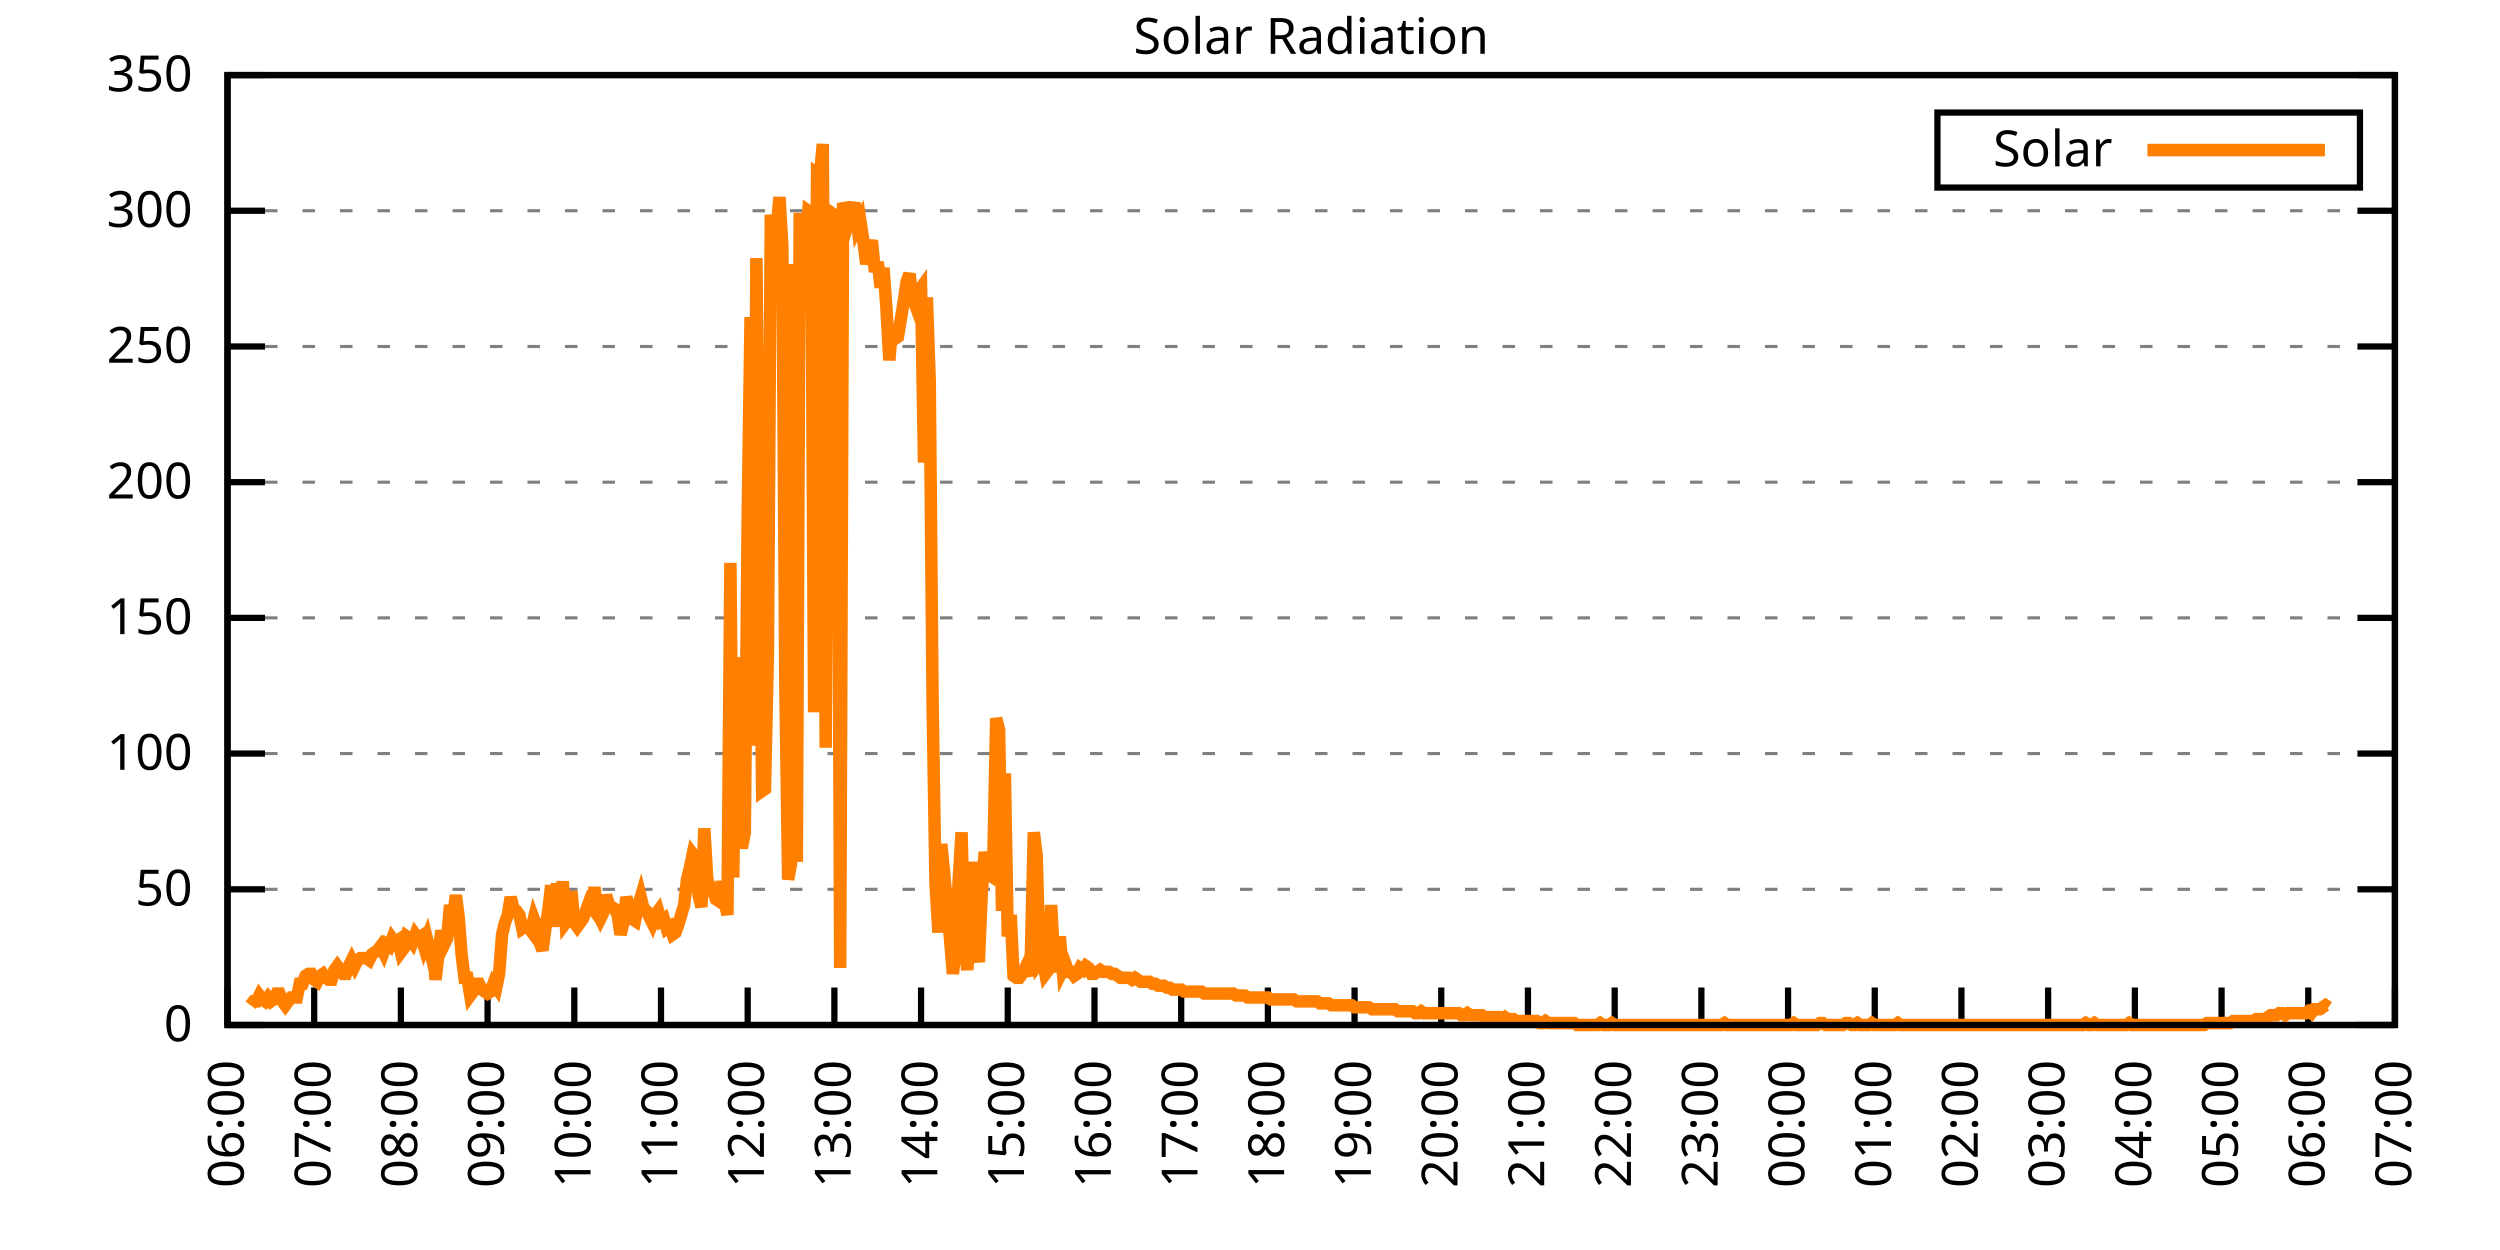
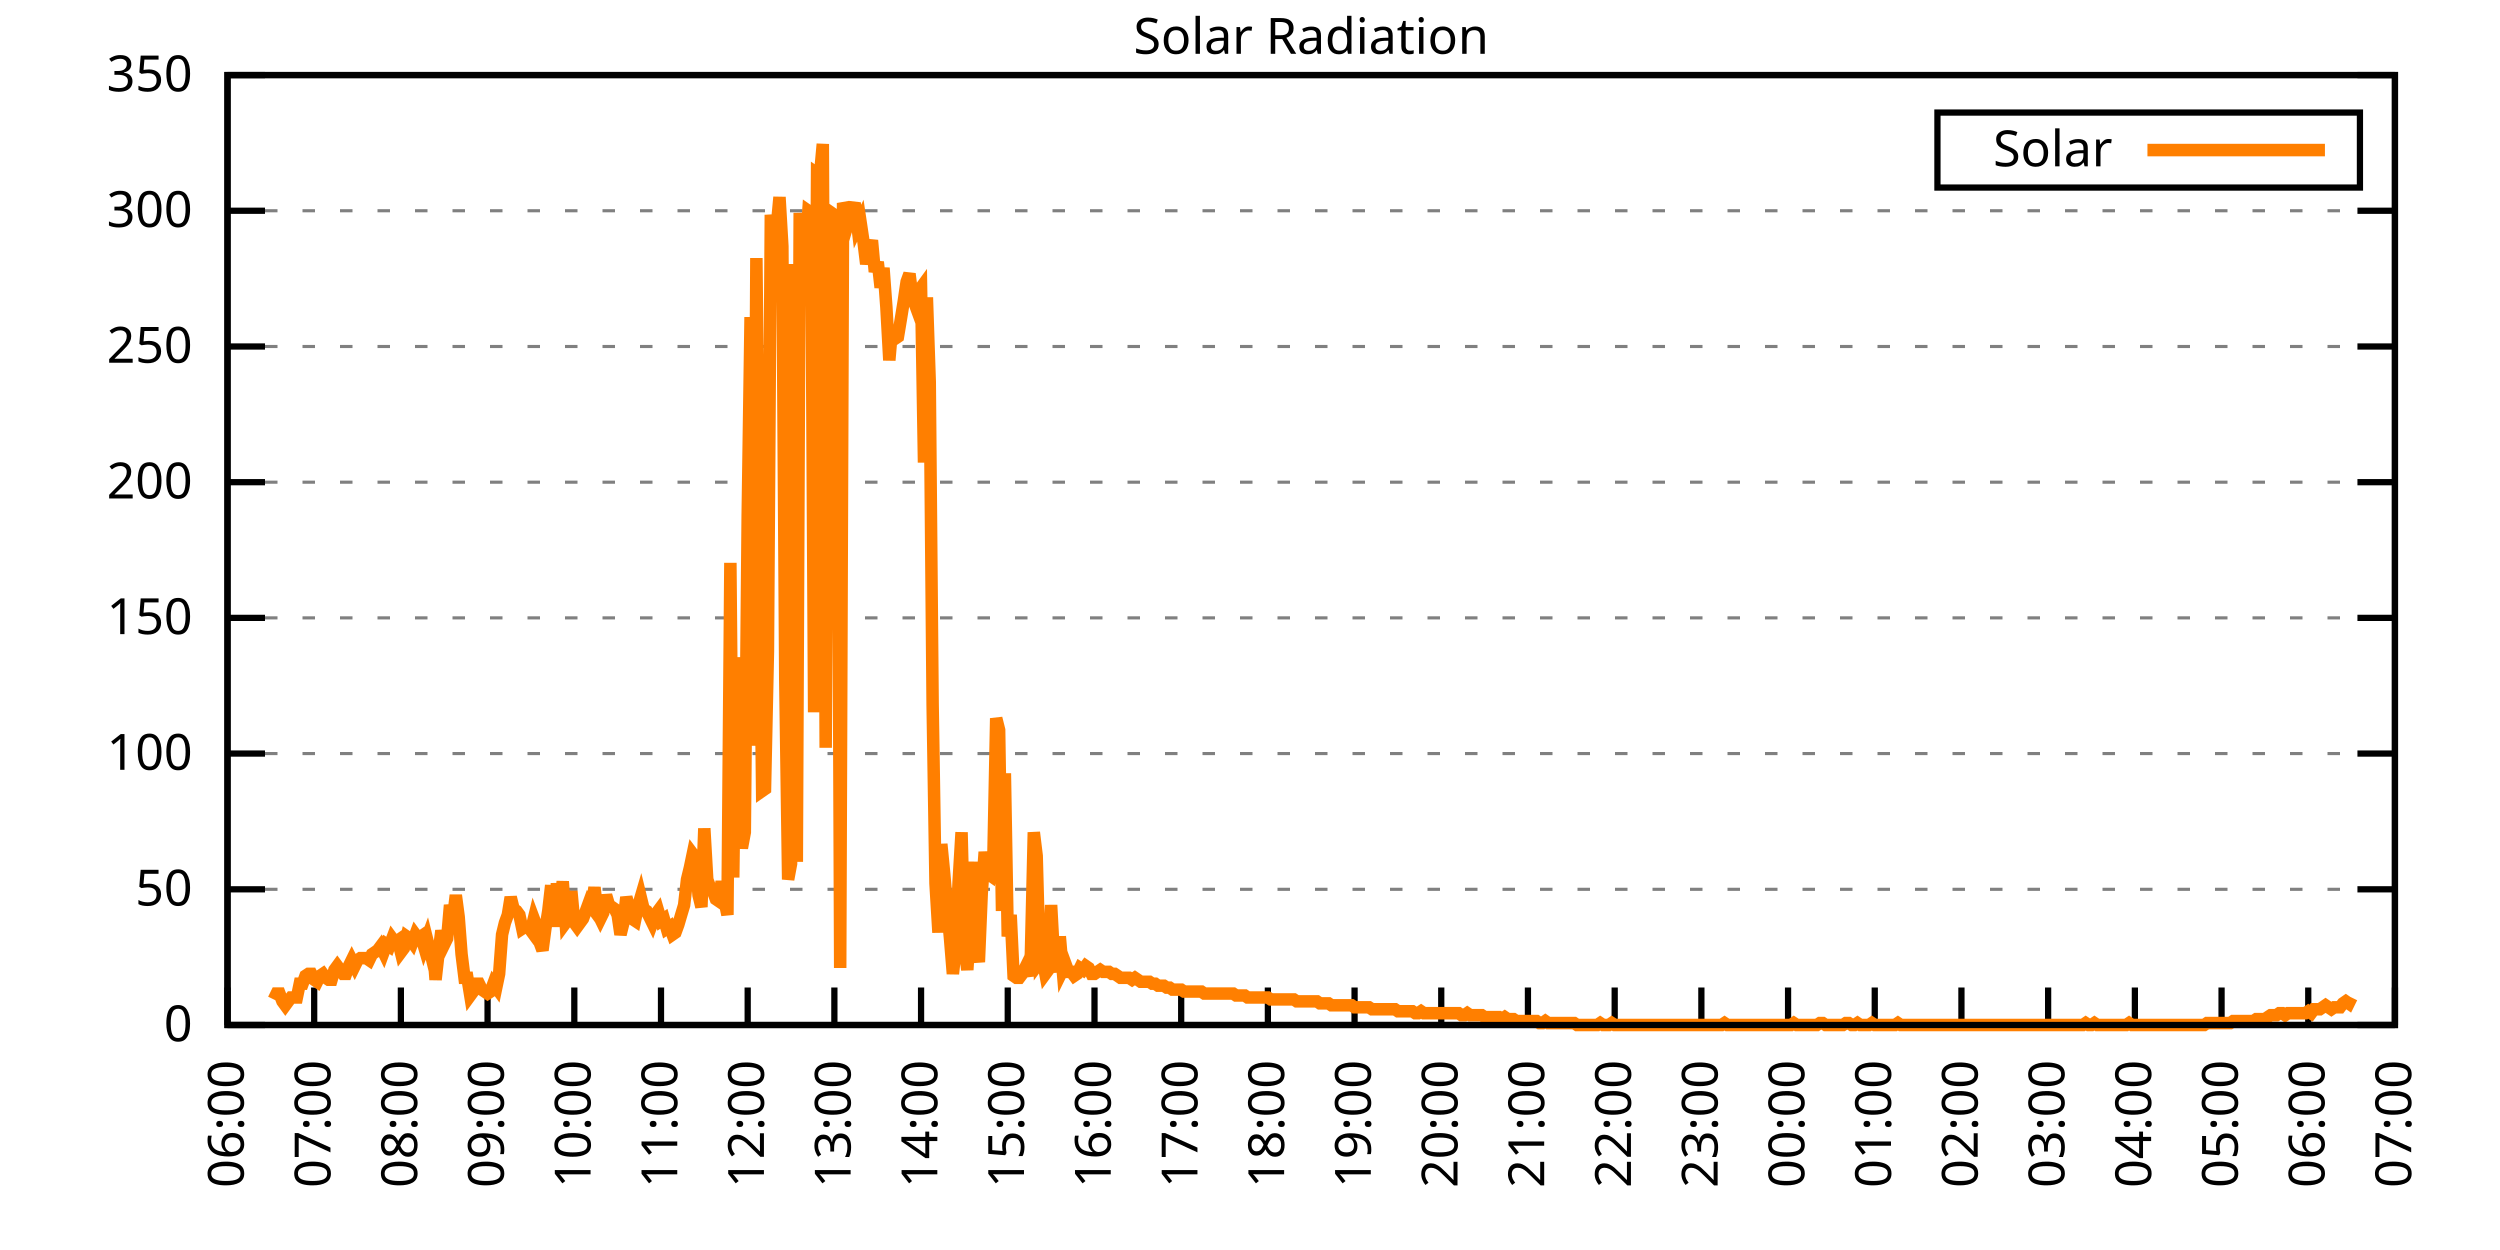
<svg xmlns="http://www.w3.org/2000/svg" xmlns:xlink="http://www.w3.org/1999/xlink" width="400" height="200" viewBox="0 0 400 200">
  <g id="gnuplot_canvas">
    <rect x="0" y="0" width="400" height="200" fill="none" />
    <defs>
      <circle id="gpDot" r="0.5" stroke-width="0.5" stroke="currentColor" />
      <path id="gpPt0" stroke-width="0.333" stroke="currentColor" d="M-1,0 h2 M0,-1 v2" />
      <path id="gpPt1" stroke-width="0.333" stroke="currentColor" d="M-1,-1 L1,1 M1,-1 L-1,1" />
      <path id="gpPt2" stroke-width="0.333" stroke="currentColor" d="M-1,0 L1,0 M0,-1 L0,1 M-1,-1 L1,1 M-1,1 L1,-1" />
      <rect id="gpPt3" stroke-width="0.333" stroke="currentColor" x="-1" y="-1" width="2" height="2" />
      <rect id="gpPt4" stroke-width="0.333" stroke="currentColor" fill="currentColor" x="-1" y="-1" width="2" height="2" />
      <circle id="gpPt5" stroke-width="0.333" stroke="currentColor" cx="0" cy="0" r="1" />
      <use xlink:href="#gpPt5" id="gpPt6" fill="currentColor" stroke="none" />
      <path id="gpPt7" stroke-width="0.333" stroke="currentColor" d="M0,-1.33 L-1.33,0.67 L1.33,0.67 z" />
      <use xlink:href="#gpPt7" id="gpPt8" fill="currentColor" stroke="none" />
      <use xlink:href="#gpPt7" id="gpPt9" stroke="currentColor" transform="rotate(180)" />
      <use xlink:href="#gpPt9" id="gpPt10" fill="currentColor" stroke="none" />
      <use xlink:href="#gpPt3" id="gpPt11" stroke="currentColor" transform="rotate(45)" />
      <use xlink:href="#gpPt11" id="gpPt12" fill="currentColor" stroke="none" />
      <path id="gpPt13" stroke-width="0.333" stroke="currentColor" d="M0,1.330 L1.265,0.411 L0.782,-1.067 L-0.782,-1.076 L-1.265,0.411 z" />
      <use xlink:href="#gpPt13" id="gpPt14" fill="currentColor" stroke="none" />
      <filter id="textbox" filterUnits="objectBoundingBox" x="0" y="0" height="1" width="1">
        <feFlood flood-color="white" flood-opacity="1" result="bgnd" />
        <feComposite in="SourceGraphic" in2="bgnd" operator="atop" />
      </filter>
      <filter id="greybox" filterUnits="objectBoundingBox" x="0" y="0" height="1" width="1">
        <feFlood flood-color="lightgrey" flood-opacity="1" result="grey" />
        <feComposite in="SourceGraphic" in2="grey" operator="atop" />
      </filter>
    </defs>
    <g fill="none" color="white" stroke="currentColor" stroke-width="1.00" stroke-linecap="butt" stroke-linejoin="miter">
</g>
    <g fill="none" color="black" stroke="currentColor" stroke-width="1.00" stroke-linecap="butt" stroke-linejoin="miter">
      <g stroke="none" shape-rendering="crispEdges">
        <polygon fill="rgb(255, 255, 255)" points="36.40,164.00 383.18,164.00 383.18,12.02 36.40,12.02 " />
      </g>
    </g>
    <g fill="none" color="black" stroke="currentColor" stroke-width="1.00" stroke-linecap="butt" stroke-linejoin="miter">
</g>
    <g fill="none" color="black" stroke="black" stroke-width="0.50" stroke-linecap="butt" stroke-linejoin="miter">
</g>
    <g fill="none" color="gray" stroke="currentColor" stroke-width="0.50" stroke-linecap="butt" stroke-linejoin="miter">
      <path stroke="gray" stroke-dasharray="2,4" class="gridline" d="M36.40,164.00 L383.19,164.00  " />
    </g>
    <g fill="none" color="gray" stroke="gray" stroke-width="1.00" stroke-linecap="butt" stroke-linejoin="miter">
</g>
    <g fill="none" color="black" stroke="currentColor" stroke-width="1.00" stroke-linecap="butt" stroke-linejoin="miter">
      <path stroke="black" d="M36.40,164.00 L42.40,164.00 M383.19,164.00 L377.19,164.00  " />
      <g transform="translate(30.80,166.60)" stroke="none" fill="black" font-family="Sans" font-size="8.00" text-anchor="end">
        <text>
          <tspan font-family="Sans"> 0</tspan>
        </text>
      </g>
    </g>
    <g fill="none" color="black" stroke="currentColor" stroke-width="1.00" stroke-linecap="butt" stroke-linejoin="miter">
</g>
    <g fill="none" color="black" stroke="black" stroke-width="0.50" stroke-linecap="butt" stroke-linejoin="miter">
</g>
    <g fill="none" color="gray" stroke="currentColor" stroke-width="0.50" stroke-linecap="butt" stroke-linejoin="miter">
      <path stroke="gray" stroke-dasharray="2,4" class="gridline" d="M36.40,142.29 L383.19,142.29  " />
    </g>
    <g fill="none" color="gray" stroke="gray" stroke-width="1.00" stroke-linecap="butt" stroke-linejoin="miter">
</g>
    <g fill="none" color="black" stroke="currentColor" stroke-width="1.00" stroke-linecap="butt" stroke-linejoin="miter">
      <path stroke="black" d="M36.40,142.29 L42.40,142.29 M383.19,142.29 L377.19,142.29  " />
      <g transform="translate(30.80,144.89)" stroke="none" fill="black" font-family="Sans" font-size="8.00" text-anchor="end">
        <text>
          <tspan font-family="Sans"> 50</tspan>
        </text>
      </g>
    </g>
    <g fill="none" color="black" stroke="currentColor" stroke-width="1.00" stroke-linecap="butt" stroke-linejoin="miter">
</g>
    <g fill="none" color="black" stroke="black" stroke-width="0.50" stroke-linecap="butt" stroke-linejoin="miter">
</g>
    <g fill="none" color="gray" stroke="currentColor" stroke-width="0.50" stroke-linecap="butt" stroke-linejoin="miter">
      <path stroke="gray" stroke-dasharray="2,4" class="gridline" d="M36.40,120.57 L383.19,120.57  " />
    </g>
    <g fill="none" color="gray" stroke="gray" stroke-width="1.00" stroke-linecap="butt" stroke-linejoin="miter">
</g>
    <g fill="none" color="black" stroke="currentColor" stroke-width="1.00" stroke-linecap="butt" stroke-linejoin="miter">
      <path stroke="black" d="M36.40,120.57 L42.40,120.57 M383.19,120.57 L377.19,120.57  " />
      <g transform="translate(30.80,123.17)" stroke="none" fill="black" font-family="Sans" font-size="8.00" text-anchor="end">
        <text>
          <tspan font-family="Sans"> 100</tspan>
        </text>
      </g>
    </g>
    <g fill="none" color="black" stroke="currentColor" stroke-width="1.00" stroke-linecap="butt" stroke-linejoin="miter">
</g>
    <g fill="none" color="black" stroke="black" stroke-width="0.50" stroke-linecap="butt" stroke-linejoin="miter">
</g>
    <g fill="none" color="gray" stroke="currentColor" stroke-width="0.50" stroke-linecap="butt" stroke-linejoin="miter">
      <path stroke="gray" stroke-dasharray="2,4" class="gridline" d="M36.40,98.86 L383.19,98.86  " />
    </g>
    <g fill="none" color="gray" stroke="gray" stroke-width="1.00" stroke-linecap="butt" stroke-linejoin="miter">
</g>
    <g fill="none" color="black" stroke="currentColor" stroke-width="1.00" stroke-linecap="butt" stroke-linejoin="miter">
      <path stroke="black" d="M36.40,98.86 L42.40,98.86 M383.19,98.86 L377.19,98.86  " />
      <g transform="translate(30.80,101.46)" stroke="none" fill="black" font-family="Sans" font-size="8.00" text-anchor="end">
        <text>
          <tspan font-family="Sans"> 150</tspan>
        </text>
      </g>
    </g>
    <g fill="none" color="black" stroke="currentColor" stroke-width="1.00" stroke-linecap="butt" stroke-linejoin="miter">
</g>
    <g fill="none" color="black" stroke="black" stroke-width="0.50" stroke-linecap="butt" stroke-linejoin="miter">
</g>
    <g fill="none" color="gray" stroke="currentColor" stroke-width="0.50" stroke-linecap="butt" stroke-linejoin="miter">
      <path stroke="gray" stroke-dasharray="2,4" class="gridline" d="M36.40,77.15 L383.19,77.15  " />
    </g>
    <g fill="none" color="gray" stroke="gray" stroke-width="1.00" stroke-linecap="butt" stroke-linejoin="miter">
</g>
    <g fill="none" color="black" stroke="currentColor" stroke-width="1.00" stroke-linecap="butt" stroke-linejoin="miter">
      <path stroke="black" d="M36.40,77.15 L42.40,77.15 M383.19,77.15 L377.19,77.15  " />
      <g transform="translate(30.80,79.75)" stroke="none" fill="black" font-family="Sans" font-size="8.00" text-anchor="end">
        <text>
          <tspan font-family="Sans"> 200</tspan>
        </text>
      </g>
    </g>
    <g fill="none" color="black" stroke="currentColor" stroke-width="1.00" stroke-linecap="butt" stroke-linejoin="miter">
</g>
    <g fill="none" color="black" stroke="black" stroke-width="0.50" stroke-linecap="butt" stroke-linejoin="miter">
</g>
    <g fill="none" color="gray" stroke="currentColor" stroke-width="0.50" stroke-linecap="butt" stroke-linejoin="miter">
      <path stroke="gray" stroke-dasharray="2,4" class="gridline" d="M36.40,55.44 L383.19,55.44  " />
    </g>
    <g fill="none" color="gray" stroke="gray" stroke-width="1.00" stroke-linecap="butt" stroke-linejoin="miter">
</g>
    <g fill="none" color="black" stroke="currentColor" stroke-width="1.00" stroke-linecap="butt" stroke-linejoin="miter">
      <path stroke="black" d="M36.40,55.44 L42.40,55.44 M383.19,55.44 L377.19,55.44  " />
      <g transform="translate(30.80,58.04)" stroke="none" fill="black" font-family="Sans" font-size="8.00" text-anchor="end">
        <text>
          <tspan font-family="Sans"> 250</tspan>
        </text>
      </g>
    </g>
    <g fill="none" color="black" stroke="currentColor" stroke-width="1.00" stroke-linecap="butt" stroke-linejoin="miter">
</g>
    <g fill="none" color="black" stroke="black" stroke-width="0.50" stroke-linecap="butt" stroke-linejoin="miter">
</g>
    <g fill="none" color="gray" stroke="currentColor" stroke-width="0.50" stroke-linecap="butt" stroke-linejoin="miter">
      <path stroke="gray" stroke-dasharray="2,4" class="gridline" d="M36.40,33.72 L383.19,33.72  " />
    </g>
    <g fill="none" color="gray" stroke="gray" stroke-width="1.00" stroke-linecap="butt" stroke-linejoin="miter">
</g>
    <g fill="none" color="black" stroke="currentColor" stroke-width="1.00" stroke-linecap="butt" stroke-linejoin="miter">
      <path stroke="black" d="M36.40,33.72 L42.40,33.72 M383.19,33.72 L377.19,33.72  " />
      <g transform="translate(30.80,36.32)" stroke="none" fill="black" font-family="Sans" font-size="8.00" text-anchor="end">
        <text>
          <tspan font-family="Sans"> 300</tspan>
        </text>
      </g>
    </g>
    <g fill="none" color="black" stroke="currentColor" stroke-width="1.00" stroke-linecap="butt" stroke-linejoin="miter">
</g>
    <g fill="none" color="black" stroke="black" stroke-width="0.50" stroke-linecap="butt" stroke-linejoin="miter">
</g>
    <g fill="none" color="gray" stroke="currentColor" stroke-width="0.50" stroke-linecap="butt" stroke-linejoin="miter">
      <path stroke="gray" stroke-dasharray="2,4" class="gridline" d="M36.40,12.01 L383.19,12.01  " />
    </g>
    <g fill="none" color="gray" stroke="gray" stroke-width="1.00" stroke-linecap="butt" stroke-linejoin="miter">
</g>
    <g fill="none" color="black" stroke="currentColor" stroke-width="1.00" stroke-linecap="butt" stroke-linejoin="miter">
      <path stroke="black" d="M36.40,12.01 L42.40,12.01 M383.19,12.01 L377.19,12.01  " />
      <g transform="translate(30.80,14.61)" stroke="none" fill="black" font-family="Sans" font-size="8.00" text-anchor="end">
        <text>
          <tspan font-family="Sans"> 350</tspan>
        </text>
      </g>
    </g>
    <g fill="none" color="black" stroke="currentColor" stroke-width="1.00" stroke-linecap="butt" stroke-linejoin="miter">
      <path stroke="black" d="M36.40,164.00 L36.40,158.00  " />
      <g transform="translate(39.00,169.60) rotate(270.00)" stroke="none" fill="black" font-family="Sans" font-size="8.00" text-anchor="end">
        <text>
          <tspan font-family="Sans">06:00</tspan>
        </text>
      </g>
    </g>
    <g fill="none" color="black" stroke="currentColor" stroke-width="1.00" stroke-linecap="butt" stroke-linejoin="miter">
      <path stroke="black" d="M50.27,164.00 L50.27,158.00  " />
      <g transform="translate(52.87,169.60) rotate(270.00)" stroke="none" fill="black" font-family="Sans" font-size="8.00" text-anchor="end">
        <text>
          <tspan font-family="Sans">07:00</tspan>
        </text>
      </g>
    </g>
    <g fill="none" color="black" stroke="currentColor" stroke-width="1.00" stroke-linecap="butt" stroke-linejoin="miter">
      <path stroke="black" d="M64.14,164.00 L64.14,158.00  " />
      <g transform="translate(66.74,169.60) rotate(270.00)" stroke="none" fill="black" font-family="Sans" font-size="8.00" text-anchor="end">
        <text>
          <tspan font-family="Sans">08:00</tspan>
        </text>
      </g>
    </g>
    <g fill="none" color="black" stroke="currentColor" stroke-width="1.00" stroke-linecap="butt" stroke-linejoin="miter">
      <path stroke="black" d="M78.01,164.00 L78.01,158.00  " />
      <g transform="translate(80.61,169.60) rotate(270.00)" stroke="none" fill="black" font-family="Sans" font-size="8.00" text-anchor="end">
        <text>
          <tspan font-family="Sans">09:00</tspan>
        </text>
      </g>
    </g>
    <g fill="none" color="black" stroke="currentColor" stroke-width="1.00" stroke-linecap="butt" stroke-linejoin="miter">
      <path stroke="black" d="M91.89,164.00 L91.89,158.00  " />
      <g transform="translate(94.49,169.60) rotate(270.00)" stroke="none" fill="black" font-family="Sans" font-size="8.00" text-anchor="end">
        <text>
          <tspan font-family="Sans">10:00</tspan>
        </text>
      </g>
    </g>
    <g fill="none" color="black" stroke="currentColor" stroke-width="1.00" stroke-linecap="butt" stroke-linejoin="miter">
      <path stroke="black" d="M105.76,164.00 L105.76,158.00  " />
      <g transform="translate(108.36,169.60) rotate(270.00)" stroke="none" fill="black" font-family="Sans" font-size="8.00" text-anchor="end">
        <text>
          <tspan font-family="Sans">11:00</tspan>
        </text>
      </g>
    </g>
    <g fill="none" color="black" stroke="currentColor" stroke-width="1.00" stroke-linecap="butt" stroke-linejoin="miter">
      <path stroke="black" d="M119.63,164.00 L119.63,158.00  " />
      <g transform="translate(122.23,169.60) rotate(270.00)" stroke="none" fill="black" font-family="Sans" font-size="8.00" text-anchor="end">
        <text>
          <tspan font-family="Sans">12:00</tspan>
        </text>
      </g>
    </g>
    <g fill="none" color="black" stroke="currentColor" stroke-width="1.00" stroke-linecap="butt" stroke-linejoin="miter">
      <path stroke="black" d="M133.50,164.00 L133.50,158.00  " />
      <g transform="translate(136.10,169.60) rotate(270.00)" stroke="none" fill="black" font-family="Sans" font-size="8.00" text-anchor="end">
        <text>
          <tspan font-family="Sans">13:00</tspan>
        </text>
      </g>
    </g>
    <g fill="none" color="black" stroke="currentColor" stroke-width="1.00" stroke-linecap="butt" stroke-linejoin="miter">
      <path stroke="black" d="M147.37,164.00 L147.37,158.00  " />
      <g transform="translate(149.97,169.60) rotate(270.00)" stroke="none" fill="black" font-family="Sans" font-size="8.00" text-anchor="end">
        <text>
          <tspan font-family="Sans">14:00</tspan>
        </text>
      </g>
    </g>
    <g fill="none" color="black" stroke="currentColor" stroke-width="1.00" stroke-linecap="butt" stroke-linejoin="miter">
      <path stroke="black" d="M161.24,164.00 L161.24,158.00  " />
      <g transform="translate(163.84,169.60) rotate(270.00)" stroke="none" fill="black" font-family="Sans" font-size="8.00" text-anchor="end">
        <text>
          <tspan font-family="Sans">15:00</tspan>
        </text>
      </g>
    </g>
    <g fill="none" color="black" stroke="currentColor" stroke-width="1.00" stroke-linecap="butt" stroke-linejoin="miter">
      <path stroke="black" d="M175.12,164.00 L175.12,158.00  " />
      <g transform="translate(177.72,169.60) rotate(270.00)" stroke="none" fill="black" font-family="Sans" font-size="8.00" text-anchor="end">
        <text>
          <tspan font-family="Sans">16:00</tspan>
        </text>
      </g>
    </g>
    <g fill="none" color="black" stroke="currentColor" stroke-width="1.00" stroke-linecap="butt" stroke-linejoin="miter">
      <path stroke="black" d="M188.99,164.00 L188.99,158.00  " />
      <g transform="translate(191.59,169.60) rotate(270.00)" stroke="none" fill="black" font-family="Sans" font-size="8.00" text-anchor="end">
        <text>
          <tspan font-family="Sans">17:00</tspan>
        </text>
      </g>
    </g>
    <g fill="none" color="black" stroke="currentColor" stroke-width="1.00" stroke-linecap="butt" stroke-linejoin="miter">
      <path stroke="black" d="M202.86,164.00 L202.86,158.00  " />
      <g transform="translate(205.46,169.60) rotate(270.00)" stroke="none" fill="black" font-family="Sans" font-size="8.00" text-anchor="end">
        <text>
          <tspan font-family="Sans">18:00</tspan>
        </text>
      </g>
    </g>
    <g fill="none" color="black" stroke="currentColor" stroke-width="1.00" stroke-linecap="butt" stroke-linejoin="miter">
      <path stroke="black" d="M216.73,164.00 L216.73,158.00  " />
      <g transform="translate(219.33,169.60) rotate(270.00)" stroke="none" fill="black" font-family="Sans" font-size="8.00" text-anchor="end">
        <text>
          <tspan font-family="Sans">19:00</tspan>
        </text>
      </g>
    </g>
    <g fill="none" color="black" stroke="currentColor" stroke-width="1.00" stroke-linecap="butt" stroke-linejoin="miter">
      <path stroke="black" d="M230.60,164.00 L230.60,158.00  " />
      <g transform="translate(233.20,169.60) rotate(270.00)" stroke="none" fill="black" font-family="Sans" font-size="8.00" text-anchor="end">
        <text>
          <tspan font-family="Sans">20:00</tspan>
        </text>
      </g>
    </g>
    <g fill="none" color="black" stroke="currentColor" stroke-width="1.00" stroke-linecap="butt" stroke-linejoin="miter">
      <path stroke="black" d="M244.47,164.00 L244.47,158.00  " />
      <g transform="translate(247.07,169.60) rotate(270.00)" stroke="none" fill="black" font-family="Sans" font-size="8.00" text-anchor="end">
        <text>
          <tspan font-family="Sans">21:00</tspan>
        </text>
      </g>
    </g>
    <g fill="none" color="black" stroke="currentColor" stroke-width="1.00" stroke-linecap="butt" stroke-linejoin="miter">
      <path stroke="black" d="M258.35,164.00 L258.35,158.00  " />
      <g transform="translate(260.95,169.60) rotate(270.00)" stroke="none" fill="black" font-family="Sans" font-size="8.00" text-anchor="end">
        <text>
          <tspan font-family="Sans">22:00</tspan>
        </text>
      </g>
    </g>
    <g fill="none" color="black" stroke="currentColor" stroke-width="1.00" stroke-linecap="butt" stroke-linejoin="miter">
      <path stroke="black" d="M272.22,164.00 L272.22,158.00  " />
      <g transform="translate(274.82,169.60) rotate(270.00)" stroke="none" fill="black" font-family="Sans" font-size="8.00" text-anchor="end">
        <text>
          <tspan font-family="Sans">23:00</tspan>
        </text>
      </g>
    </g>
    <g fill="none" color="black" stroke="currentColor" stroke-width="1.00" stroke-linecap="butt" stroke-linejoin="miter">
      <path stroke="black" d="M286.09,164.00 L286.09,158.00  " />
      <g transform="translate(288.69,169.60) rotate(270.00)" stroke="none" fill="black" font-family="Sans" font-size="8.00" text-anchor="end">
        <text>
          <tspan font-family="Sans">00:00</tspan>
        </text>
      </g>
    </g>
    <g fill="none" color="black" stroke="currentColor" stroke-width="1.00" stroke-linecap="butt" stroke-linejoin="miter">
      <path stroke="black" d="M299.96,164.00 L299.96,158.00  " />
      <g transform="translate(302.56,169.60) rotate(270.00)" stroke="none" fill="black" font-family="Sans" font-size="8.00" text-anchor="end">
        <text>
          <tspan font-family="Sans">01:00</tspan>
        </text>
      </g>
    </g>
    <g fill="none" color="black" stroke="currentColor" stroke-width="1.00" stroke-linecap="butt" stroke-linejoin="miter">
      <path stroke="black" d="M313.83,164.00 L313.83,158.00  " />
      <g transform="translate(316.43,169.60) rotate(270.00)" stroke="none" fill="black" font-family="Sans" font-size="8.00" text-anchor="end">
        <text>
          <tspan font-family="Sans">02:00</tspan>
        </text>
      </g>
    </g>
    <g fill="none" color="black" stroke="currentColor" stroke-width="1.00" stroke-linecap="butt" stroke-linejoin="miter">
      <path stroke="black" d="M327.70,164.00 L327.70,158.00  " />
      <g transform="translate(330.30,169.60) rotate(270.00)" stroke="none" fill="black" font-family="Sans" font-size="8.00" text-anchor="end">
        <text>
          <tspan font-family="Sans">03:00</tspan>
        </text>
      </g>
    </g>
    <g fill="none" color="black" stroke="currentColor" stroke-width="1.00" stroke-linecap="butt" stroke-linejoin="miter">
      <path stroke="black" d="M341.58,164.00 L341.58,158.00  " />
      <g transform="translate(344.18,169.60) rotate(270.00)" stroke="none" fill="black" font-family="Sans" font-size="8.00" text-anchor="end">
        <text>
          <tspan font-family="Sans">04:00</tspan>
        </text>
      </g>
    </g>
    <g fill="none" color="black" stroke="currentColor" stroke-width="1.00" stroke-linecap="butt" stroke-linejoin="miter">
      <path stroke="black" d="M355.45,164.00 L355.45,158.00  " />
      <g transform="translate(358.05,169.60) rotate(270.00)" stroke="none" fill="black" font-family="Sans" font-size="8.00" text-anchor="end">
        <text>
          <tspan font-family="Sans">05:00</tspan>
        </text>
      </g>
    </g>
    <g fill="none" color="black" stroke="currentColor" stroke-width="1.00" stroke-linecap="butt" stroke-linejoin="miter">
      <path stroke="black" d="M369.32,164.00 L369.32,158.00  " />
      <g transform="translate(371.92,169.60) rotate(270.00)" stroke="none" fill="black" font-family="Sans" font-size="8.00" text-anchor="end">
        <text>
          <tspan font-family="Sans">06:00</tspan>
        </text>
      </g>
    </g>
    <g fill="none" color="black" stroke="currentColor" stroke-width="1.00" stroke-linecap="butt" stroke-linejoin="miter">
      <path stroke="black" d="M383.19,164.00 L383.19,158.00  " />
      <g transform="translate(385.79,169.60) rotate(270.00)" stroke="none" fill="black" font-family="Sans" font-size="8.00" text-anchor="end">
        <text>
          <tspan font-family="Sans">07:00</tspan>
        </text>
      </g>
    </g>
    <g fill="none" color="black" stroke="currentColor" stroke-width="1.00" stroke-linecap="butt" stroke-linejoin="miter">
</g>
    <g fill="none" color="black" stroke="currentColor" stroke-width="1.00" stroke-linecap="butt" stroke-linejoin="miter">
      <path stroke="black" d="M36.40,12.01 L36.40,164.00 L383.19,164.00 L383.19,12.01 L36.40,12.01 Z  " />
    </g>
    <g fill="none" color="black" stroke="currentColor" stroke-width="1.00" stroke-linecap="butt" stroke-linejoin="miter">
</g>
    <g fill="none" color="black" stroke="currentColor" stroke-width="1.00" stroke-linecap="butt" stroke-linejoin="miter">
      <path stroke="black" d="M309.99,30.01 L309.99,18.01 L377.59,18.01 L377.59,30.01 L309.99,30.01 Z  " />
    </g>
    <g id="Solar_Radiation_plot_1">
      <g fill="none" color="white" stroke="black" stroke-width="2.00" stroke-linecap="butt" stroke-linejoin="miter">
</g>
      <g fill="none" color="black" stroke="currentColor" stroke-width="2.00" stroke-linecap="butt" stroke-linejoin="miter">
        <g transform="translate(337.99,26.61)" stroke="none" fill="black" font-family="Sans" font-size="8.00" text-anchor="end">
          <text>
            <tspan font-family="Sans">Solar</tspan>
          </text>
        </g>
      </g>
      <g fill="none" color="black" stroke="currentColor" stroke-width="2.00" stroke-linecap="butt" stroke-linejoin="miter">
-         <path stroke="rgb(255, 127,   0)" d="M343.59,24.01 L371.99,24.01 M40.10,160.85 L40.56,160.22 L41.02,160.22 L41.49,159.28 L41.95,159.91 L42.41,160.22   L42.87,159.60 L43.34,160.22 L43.80,159.91 L44.26,158.97 L44.72,158.97 L45.19,160.22 L45.65,160.85 L46.11,160.22   L46.57,159.60 L47.03,159.60 L47.50,159.60 L47.96,157.39 L48.42,157.39 L48.88,156.13 L49.35,155.82 L49.81,155.82   L50.27,156.76 L50.73,157.08 L51.20,156.13 L51.66,155.82 L52.12,156.45 L52.58,156.76 L53.05,156.76 L53.51,155.19   L53.97,154.56 L54.43,155.19 L54.90,155.82 L55.36,155.82 L55.82,154.56 L56.28,153.62 L56.75,154.56 L57.21,153.62   L57.67,153.30 L58.13,153.30 L58.59,153.30 L59.06,153.62 L59.52,152.67 L59.98,152.36 L60.44,152.04 L60.91,151.41   L61.37,152.36 L61.83,151.10 L62.29,151.41 L62.76,150.16 L63.22,150.79 L63.68,150.47 L64.14,152.36 L64.61,151.73   L65.07,149.84 L65.53,150.16 L65.99,150.79 L66.46,149.53 L66.92,150.16 L67.38,149.84 L67.84,151.41 L68.30,150.16   L68.77,152.04 L69.23,150.79 L69.69,156.76 L70.15,152.67 L70.62,148.90 L71.08,151.10 L71.54,150.16 L72.00,144.81   L72.47,147.01 L72.93,143.23 L73.39,146.70 L73.85,152.67 L74.32,156.45 L74.78,156.45 L75.24,159.28 L75.70,158.65   L76.17,157.39 L76.63,157.39 L77.09,158.34 L77.55,158.65 L78.01,158.97 L78.48,158.65 L78.94,157.39 L79.40,158.02   L79.86,155.82 L80.33,149.53 L80.79,147.64 L81.25,146.38 L81.71,143.55 L82.18,145.44 L82.64,145.75 L83.10,146.38   L83.56,148.58 L84.03,148.27 L84.49,148.27 L84.95,148.90 L85.41,147.01 L85.88,148.27 L86.34,150.79 L86.80,152.04   L87.26,148.58 L87.72,145.75 L88.19,141.66 L88.65,148.27 L89.11,141.35 L89.57,145.44 L90.04,141.03 L90.50,147.64   L90.96,147.01 L91.42,142.60 L91.89,147.64 L92.35,148.27 L92.81,147.64 L93.27,147.01 L93.74,145.75 L94.20,144.49   L94.66,145.12 L95.12,141.98 L95.59,146.07 L96.05,147.01 L96.51,146.07 L96.97,143.23 L97.44,144.81 L97.90,145.12   L98.36,145.44 L98.82,146.38 L99.28,149.53 L99.75,147.64 L100.21,143.55 L100.67,145.12 L101.13,147.01 L101.60,147.32   L102.06,145.12 L102.52,143.55 L102.98,145.44 L103.45,145.75 L103.91,146.70 L104.37,147.64 L104.83,146.38 L105.30,145.75   L105.76,147.32 L106.22,147.01 L106.68,148.58 L107.15,148.27 L107.61,149.53 L108.07,149.21 L108.53,147.95 L108.99,146.38   L109.46,144.81 L109.92,140.72 L110.38,138.83 L110.84,136.63 L111.31,137.26 L111.77,143.23 L112.23,145.12 L112.69,132.54   L113.16,140.72 L113.62,141.98 L114.08,142.60 L114.54,143.86 L115.01,144.18 L115.47,141.03 L115.93,144.18 L116.39,146.38   L116.86,90.06 L117.32,140.40 L117.78,105.16 L118.24,132.54 L118.70,135.68 L119.17,133.17 L119.63,82.51 L120.09,50.73   L120.55,119.32 L121.02,41.29 L121.48,85.03 L121.94,126.56 L122.40,126.24 L122.87,104.22 L123.33,34.37 L123.79,38.15   L124.25,36.57 L124.72,31.54 L125.18,39.40 L125.64,108.62 L126.10,140.72 L126.57,138.20 L127.03,42.24 L127.49,137.89   L127.95,34.06 L128.41,43.18 L128.88,40.66 L129.34,33.74 L129.80,34.06 L130.26,113.97 L130.73,27.76 L131.19,28.08   L131.65,23.04 L132.11,119.64 L132.58,33.74 L133.04,34.06 L133.50,35.63 L133.96,36.89 L134.43,154.88 L134.89,32.48   L135.35,33.74 L135.81,35.31 L136.28,33.74 L136.74,32.48 L137.20,36.26 L137.66,35.31 L138.13,38.46 L138.59,42.24   L139.05,40.03 L139.51,38.46 L139.97,43.49 L140.44,41.92 L140.90,46.01 L141.36,42.87 L141.82,49.16 L142.29,57.65   L142.75,52.30 L143.21,54.19 L143.67,53.88 L144.14,51.05 L144.60,48.21 L145.06,45.07 L145.52,43.81 L145.99,47.58   L146.45,48.84 L146.91,46.64 L147.37,46.01 L147.84,74.01 L148.30,47.58 L148.76,61.11 L149.22,112.71 L149.68,141.35   L150.15,149.21 L150.61,135.05 L151.07,139.77 L151.53,145.12 L152.00,150.16 L152.46,155.82 L152.92,151.73 L153.38,141.03   L153.85,133.17 L154.31,151.41 L154.77,155.19 L155.23,147.95 L155.70,137.89 L156.16,151.41 L156.62,153.93 L157.08,142.92   L157.55,136.31 L158.01,139.77 L158.47,140.09 L158.93,137.57 L159.39,114.92 L159.86,116.80 L160.32,145.75 L160.78,123.73   L161.24,149.84 L161.71,146.38 L162.17,156.13 L162.63,156.45 L163.09,156.45 L163.56,155.82 L164.02,154.88 L164.48,156.13   L164.94,152.67 L165.41,133.17 L165.87,136.94 L166.33,153.93 L166.79,153.30 L167.26,155.82 L167.72,155.19 L168.18,144.81   L168.64,153.30 L169.10,155.50 L169.57,149.84 L170.03,155.19 L170.49,154.25 L170.95,155.50 L171.42,155.50 L171.88,156.13   L172.34,155.82 L172.80,154.88 L173.27,155.19 L173.73,154.56 L174.19,154.88 L174.65,155.82 L175.12,155.82 L175.58,155.50   L176.04,155.19 L176.50,155.50 L176.97,155.50 L177.43,155.50 L177.89,155.82 L178.35,155.82 L178.82,156.13 L179.28,156.45   L179.74,156.45 L180.20,156.45 L180.66,156.45 L181.13,156.76 L181.59,156.45 L182.05,156.76 L182.51,157.08 L182.98,157.08   L183.44,157.08 L183.90,157.08 L184.36,157.39 L184.83,157.39 L185.29,157.71 L185.75,157.71 L186.21,157.71 L186.68,158.02   L187.14,158.02 L187.60,158.34 L188.06,158.34 L188.53,158.34 L188.99,158.34 L189.45,158.65 L189.91,158.65 L190.37,158.65   L190.84,158.65 L191.07,158.65 L191.76,158.65 L192.22,158.65 L192.69,158.97 L193.15,158.97 L193.61,158.97 L194.07,158.97   L194.54,158.97 L195.00,158.97 L195.46,158.97 L195.92,158.97 L196.39,158.97 L196.85,158.97 L197.31,158.97 L197.77,159.28   L198.24,159.28 L198.70,159.28 L199.16,159.28 L199.62,159.60 L200.08,159.60 L200.55,159.60 L201.01,159.60 L201.47,159.60   L201.93,159.60 L202.40,159.60 L202.86,159.60 L203.32,159.91 L203.78,159.91 L204.25,159.91 L204.71,159.91 L205.17,159.91   L205.63,159.91 L206.10,159.91 L206.56,159.91 L207.02,159.91 L207.48,160.22 L207.95,160.22 L208.41,160.22 L208.87,160.22   L209.33,160.22 L209.80,160.22 L210.26,160.22 L210.72,160.22 L211.18,160.54 L211.64,160.54 L212.11,160.54 L212.57,160.54   L213.03,160.85 L213.49,160.85 L213.96,160.85 L214.42,160.85 L214.88,160.85 L215.34,160.85 L215.81,160.85 L216.27,160.85   L216.73,161.17 L217.19,161.17 L217.66,161.17 L218.12,161.17 L218.58,161.17 L219.04,161.17 L219.51,161.48 L219.97,161.48   L220.43,161.48 L220.89,161.48 L221.35,161.48 L221.82,161.48 L222.28,161.48 L222.74,161.48 L223.20,161.48 L223.67,161.80   L224.13,161.80 L224.59,161.80 L225.05,161.80 L225.52,161.80 L225.98,161.80 L226.44,162.11 L226.90,162.11 L227.37,161.80   L227.83,162.11 L228.29,162.11 L228.75,162.11 L229.22,162.11 L229.68,162.11 L230.14,162.11 L230.60,162.11 L231.06,162.11   L231.53,162.11 L231.99,162.11 L232.45,162.11 L232.91,162.11 L233.38,162.11 L233.84,162.43 L234.30,162.43 L234.76,162.11   L235.23,162.43 L235.69,162.43 L236.15,162.43 L236.61,162.43 L237.08,162.43 L237.54,162.74 L238.00,162.74 L238.46,162.74   L238.93,162.74 L239.39,162.74 L239.85,162.74 L240.31,163.06 L240.77,162.74 L241.24,163.06 L241.70,163.06 L242.16,163.06   L242.62,163.37 L243.09,163.37 L243.55,163.37 L244.01,163.37 L244.47,163.37 L244.94,163.37 L245.40,163.37 L245.86,163.37   L246.32,163.69 L246.79,163.69 L247.25,163.37 L247.71,163.69 L248.17,163.69 L248.64,163.69 L249.10,163.69 L249.56,163.69   L250.02,163.69 L250.49,163.69 L250.95,163.69 L251.41,163.69 L251.87,163.69 L252.33,164.00 L252.80,164.00 L253.26,164.00   L253.72,164.00 L254.18,164.00 L254.65,164.00 L255.57,164.00 L256.03,163.69 L256.50,164.00 L256.96,164.00 L257.42,164.00   L257.88,163.69 L258.35,164.00 L258.81,164.00 L259.27,164.00 L259.73,164.00 L260.20,164.00 L260.66,164.00 L261.12,164.00   L261.58,164.00 L262.04,164.00 L262.51,164.00 L262.97,164.00 L263.43,164.00 L263.89,164.00 L264.36,164.00 L264.82,164.00   L265.28,164.00 L265.74,164.00 L266.21,164.00 L266.67,164.00 L267.13,164.00 L267.59,164.00 L268.06,164.00 L268.52,164.00   L268.98,164.00 L269.44,164.00 L269.91,164.00 L270.37,164.00 L270.83,164.00 L271.29,164.00 L271.75,164.00 L272.22,164.00   L272.68,164.00 L273.14,164.00 L273.60,164.00 L274.07,164.00 L274.53,164.00 L274.99,164.00 L275.45,164.00 L275.92,163.69   L276.38,164.00 L276.84,164.00 L277.30,164.00 L277.77,164.00 L278.23,164.00 L278.69,164.00 L279.15,164.00 L279.62,164.00   L280.08,164.00 L280.54,164.00 L281.00,164.00 L281.46,164.00 L281.93,164.00 L282.39,164.00 L282.85,164.00 L283.31,164.00   L283.78,164.00 L284.24,164.00 L284.70,164.00 L285.16,164.00 L285.63,164.00 L286.09,164.00 L286.55,164.00 L287.01,163.69   L287.48,164.00 L287.94,164.00 L288.40,164.00 L288.86,164.00 L289.33,164.00 L289.79,164.00 L290.25,164.00 L290.71,164.00   L291.18,163.69 L291.64,163.69 L292.10,164.00 L292.56,164.00 L293.02,164.00 L293.49,164.00 L293.95,164.00 L294.41,164.00   L294.87,164.00 L295.34,163.69 L295.80,163.69 L296.26,164.00 L296.72,164.00 L297.19,163.69 L297.65,164.00 L298.11,164.00   L298.57,164.00 L299.04,164.00 L299.50,163.69 L299.96,164.00 L300.42,164.00 L300.89,164.00 L301.35,164.00 L301.81,164.00   L302.27,164.00 L302.73,164.00 L303.20,164.00 L303.66,163.69 L304.12,164.00 L304.58,164.00 L305.05,164.00 L305.51,164.00   L305.97,164.00 L306.43,164.00 L306.90,164.00 L307.36,164.00 L307.82,164.00 L308.28,164.00 L308.75,164.00 L309.21,164.00   L309.67,164.00 L310.13,164.00 L310.60,164.00 L311.06,164.00 L311.52,164.00 L311.98,164.00 L312.44,164.00 L312.91,164.00   L313.37,164.00 L313.83,164.00 L314.29,164.00 L314.76,164.00 L315.22,164.00 L315.68,164.00 L316.14,164.00 L316.61,164.00   L317.07,164.00 L317.53,164.00 L317.99,164.00 L318.46,164.00 L318.92,164.00 L319.38,164.00 L319.84,164.00 L320.31,164.00   L320.77,164.00 L321.23,164.00 L321.69,164.00 L322.15,164.00 L322.62,164.00 L323.08,164.00 L323.54,164.00 L324.00,164.00   L324.47,164.00 L324.93,164.00 L325.39,164.00 L325.85,164.00 L326.32,164.00 L326.78,164.00 L327.24,164.00 L327.70,164.00   L328.17,164.00 L328.63,164.00 L329.09,164.00 L329.55,164.00 L330.02,164.00 L330.48,164.00 L330.94,164.00 L331.40,164.00   L331.87,164.00 L332.33,164.00 L332.79,164.00 L333.25,164.00 L333.71,163.69 L334.18,164.00 L334.64,164.00 L335.10,163.69   L335.56,164.00 L336.03,164.00 L336.49,164.00 L336.95,164.00 L337.41,164.00 L337.88,164.00 L338.34,164.00 L338.80,164.00   L339.26,164.00 L339.73,164.00 L340.19,164.00 L340.65,163.69 L341.11,164.00 L341.58,164.00 L342.04,164.00 L342.50,164.00   L342.96,164.00 L343.42,164.00 L343.89,164.00 L344.35,164.00 L344.81,164.00 L345.27,164.00 L345.74,164.00 L346.20,164.00   L346.66,164.00 L347.12,164.00 L347.59,164.00 L348.05,164.00 L348.51,164.00 L348.97,164.00 L349.44,164.00 L349.90,164.00   L350.36,164.00 L350.82,164.00 L351.29,164.00 L351.75,164.00 L352.21,164.00 L352.67,164.00 L353.13,163.69 L353.60,163.69   L354.06,163.69 L354.52,163.69 L354.98,163.69 L355.45,163.69 L355.91,163.69 L356.37,163.69 L356.83,163.69 L357.30,163.37   L357.76,163.37 L358.22,163.37 L358.68,163.37 L359.15,163.37 L359.61,163.37 L360.07,163.37 L360.53,163.37 L361.00,163.06   L361.46,163.06 L361.92,163.06 L362.38,163.06 L362.84,162.74 L363.31,162.43 L363.77,162.43 L364.23,162.43 L364.69,162.11   L365.16,162.11 L365.62,162.43 L366.08,162.11 L366.54,162.11 L367.01,162.11 L367.47,162.11 L367.93,162.11 L368.39,162.11   L368.86,162.11 L369.32,161.80 L369.78,162.11 L370.24,161.48 L370.71,161.48 L371.17,161.48 L371.63,161.17 L372.09,160.85   L372.56,161.17  " />
+         <path stroke="rgb(255, 127,   0)" d="M343.59,24.01 L371.99,24.01 M43.80,159.91 L44.26,158.97 L44.72,158.97 L45.19,160.22 L45.65,160.85 L46.11,160.22   L46.57,159.60 L47.03,159.60 L47.50,159.60 L47.96,157.39 L48.42,157.39 L48.88,156.13 L49.35,155.82 L49.81,155.82   L50.27,156.76 L50.73,157.08 L51.20,156.13 L51.66,155.82 L52.12,156.45 L52.58,156.76 L53.05,156.76 L53.51,155.19   L53.97,154.56 L54.43,155.19 L54.90,155.82 L55.36,155.82 L55.82,154.56 L56.28,153.62 L56.75,154.56 L57.21,153.62   L57.67,153.30 L58.13,153.30 L58.59,153.30 L59.06,153.62 L59.52,152.67 L59.98,152.36 L60.44,152.04 L60.91,151.41   L61.37,152.36 L61.83,151.10 L62.29,151.41 L62.76,150.16 L63.22,150.79 L63.68,150.47 L64.14,152.36 L64.61,151.73   L65.07,149.84 L65.53,150.16 L65.99,150.79 L66.46,149.53 L66.92,150.16 L67.38,149.84 L67.84,151.41 L68.30,150.16   L68.77,152.04 L69.23,150.79 L69.69,156.76 L70.15,152.67 L70.62,148.90 L71.08,151.10 L71.54,150.16 L72.00,144.81   L72.47,147.01 L72.93,143.23 L73.39,146.70 L73.85,152.67 L74.32,156.45 L74.78,156.45 L75.24,159.28 L75.70,158.65   L76.17,157.39 L76.63,157.39 L77.09,158.34 L77.55,158.65 L78.01,158.97 L78.48,158.65 L78.94,157.39 L79.40,158.02   L79.86,155.82 L80.33,149.53 L80.79,147.64 L81.25,146.38 L81.71,143.55 L82.18,145.44 L82.64,145.75 L83.10,146.38   L83.56,148.58 L84.03,148.27 L84.49,148.27 L84.95,148.90 L85.41,147.01 L85.88,148.27 L86.34,150.79 L86.80,152.04   L87.26,148.58 L87.72,145.75 L88.19,141.66 L88.65,148.27 L89.11,141.35 L89.57,145.44 L90.04,141.03 L90.50,147.64   L90.96,147.01 L91.42,142.60 L91.89,147.64 L92.35,148.27 L92.81,147.64 L93.27,147.01 L93.74,145.75 L94.20,144.49   L94.66,145.12 L95.12,141.98 L95.59,146.07 L96.05,147.01 L96.51,146.07 L96.97,143.23 L97.44,144.81 L97.90,145.12   L98.36,145.44 L98.82,146.38 L99.28,149.53 L99.75,147.64 L100.21,143.55 L100.67,145.12 L101.13,147.01 L101.60,147.32   L102.06,145.12 L102.52,143.55 L102.98,145.44 L103.45,145.75 L103.91,146.70 L104.37,147.64 L104.83,146.38 L105.30,145.75   L105.76,147.32 L106.22,147.01 L106.68,148.58 L107.15,148.27 L107.61,149.53 L108.07,149.21 L108.53,147.95 L108.99,146.38   L109.46,144.81 L109.92,140.72 L110.38,138.83 L110.84,136.63 L111.31,137.26 L111.77,143.23 L112.23,145.12 L112.69,132.54   L113.16,140.72 L113.62,141.98 L114.08,142.60 L114.54,143.86 L115.01,144.18 L115.47,141.03 L115.93,144.18 L116.39,146.38   L116.86,90.06 L117.32,140.40 L117.78,105.16 L118.24,132.54 L118.70,135.68 L119.17,133.17 L119.63,82.51 L120.09,50.73   L120.55,119.32 L121.02,41.29 L121.48,85.03 L121.94,126.56 L122.40,126.24 L122.87,104.22 L123.33,34.37 L123.79,38.15   L124.25,36.57 L124.72,31.54 L125.18,39.40 L125.64,108.62 L126.10,140.72 L126.57,138.20 L127.03,42.24 L127.49,137.89   L127.95,34.06 L128.41,43.18 L128.88,40.66 L129.34,33.74 L129.80,34.06 L130.26,113.97 L130.73,27.76 L131.19,28.08   L131.65,23.04 L132.11,119.64 L132.58,33.74 L133.04,34.06 L133.50,35.63 L133.96,36.89 L134.43,154.88 L134.89,32.48   L135.35,33.74 L135.81,35.31 L136.28,33.74 L136.74,32.48 L137.20,36.26 L137.66,35.31 L138.13,38.46 L138.59,42.24   L139.05,40.03 L139.51,38.46 L139.97,43.49 L140.44,41.92 L140.90,46.01 L141.36,42.87 L141.82,49.16 L142.29,57.65   L142.75,52.30 L143.21,54.19 L143.67,53.88 L144.14,51.05 L144.60,48.21 L145.06,45.07 L145.52,43.81 L145.99,47.58   L146.45,48.84 L146.91,46.64 L147.37,46.01 L147.84,74.01 L148.30,47.58 L148.76,61.11 L149.22,112.71 L149.68,141.35   L150.15,149.21 L150.61,135.05 L151.07,139.77 L151.53,145.12 L152.00,150.16 L152.46,155.82 L152.92,151.73 L153.38,141.03   L153.85,133.17 L154.31,151.41 L154.77,155.19 L155.23,147.95 L155.70,137.89 L156.16,151.41 L156.62,153.93 L157.08,142.92   L157.55,136.31 L158.01,139.77 L158.47,140.09 L158.93,137.57 L159.39,114.92 L159.86,116.80 L160.32,145.75 L160.78,123.73   L161.24,149.84 L161.71,146.38 L162.17,156.13 L162.63,156.45 L163.09,156.45 L163.56,155.82 L164.02,154.88 L164.48,156.13   L164.94,152.67 L165.41,133.17 L165.87,136.94 L166.33,153.93 L166.79,153.30 L167.26,155.82 L167.72,155.19 L168.18,144.81   L168.64,153.30 L169.10,155.50 L169.57,149.84 L170.03,155.19 L170.49,154.25 L170.95,155.50 L171.42,155.50 L171.88,156.13   L172.34,155.82 L172.80,154.88 L173.27,155.19 L173.73,154.56 L174.19,154.88 L174.65,155.82 L175.12,155.82 L175.58,155.50   L176.04,155.19 L176.50,155.50 L176.97,155.50 L177.43,155.50 L177.89,155.82 L178.35,155.82 L178.82,156.13 L179.28,156.45   L179.74,156.45 L180.20,156.45 L180.66,156.45 L181.13,156.76 L181.59,156.45 L182.05,156.76 L182.51,157.08 L182.98,157.08   L183.44,157.08 L183.90,157.08 L184.36,157.39 L184.83,157.39 L185.29,157.71 L185.75,157.71 L186.21,157.71 L186.68,158.02   L187.14,158.02 L187.60,158.34 L188.06,158.34 L188.53,158.34 L188.99,158.34 L189.45,158.65 L189.91,158.65 L190.37,158.65   L190.84,158.65 L191.07,158.65 L191.76,158.65 L192.22,158.65 L192.69,158.97 L193.15,158.97 L193.61,158.97 L194.07,158.97   L194.54,158.97 L195.00,158.97 L195.46,158.97 L195.92,158.97 L196.39,158.97 L196.85,158.97 L197.31,158.97 L197.77,159.28   L198.24,159.28 L198.70,159.28 L199.16,159.28 L199.62,159.60 L200.08,159.60 L200.55,159.60 L201.01,159.60 L201.47,159.60   L201.93,159.60 L202.40,159.60 L202.86,159.60 L203.32,159.91 L203.78,159.91 L204.25,159.91 L204.71,159.91 L205.17,159.91   L205.63,159.91 L206.10,159.91 L206.56,159.91 L207.02,159.91 L207.48,160.22 L207.95,160.22 L208.41,160.22 L208.87,160.22   L209.33,160.22 L209.80,160.22 L210.26,160.22 L210.72,160.22 L211.18,160.54 L211.64,160.54 L212.11,160.54 L212.57,160.54   L213.03,160.85 L213.49,160.85 L213.96,160.85 L214.42,160.85 L214.88,160.85 L215.34,160.85 L215.81,160.85 L216.27,160.85   L216.73,161.17 L217.19,161.17 L217.66,161.17 L218.12,161.17 L218.58,161.17 L219.04,161.17 L219.51,161.48 L219.97,161.48   L220.43,161.48 L220.89,161.48 L221.35,161.48 L221.82,161.48 L222.28,161.48 L222.74,161.48 L223.20,161.48 L223.67,161.80   L224.13,161.80 L224.59,161.80 L225.05,161.80 L225.52,161.80 L225.98,161.80 L226.44,162.11 L226.90,162.11 L227.37,161.80   L227.83,162.11 L228.29,162.11 L228.75,162.11 L229.22,162.11 L229.68,162.11 L230.14,162.11 L230.60,162.11 L231.06,162.11   L231.53,162.11 L231.99,162.11 L232.45,162.11 L232.91,162.11 L233.38,162.11 L233.84,162.43 L234.30,162.43 L234.76,162.11   L235.23,162.43 L235.69,162.43 L236.15,162.43 L236.61,162.43 L237.08,162.43 L237.54,162.74 L238.00,162.74 L238.46,162.74   L238.93,162.74 L239.39,162.74 L239.85,162.74 L240.31,163.06 L240.77,162.74 L241.24,163.06 L241.70,163.06 L242.16,163.06   L242.62,163.37 L243.09,163.37 L243.55,163.37 L244.01,163.37 L244.47,163.37 L244.94,163.37 L245.40,163.37 L245.86,163.37   L246.32,163.69 L246.79,163.69 L247.25,163.37 L247.71,163.69 L248.17,163.69 L248.64,163.69 L249.10,163.69 L249.56,163.69   L250.02,163.69 L250.49,163.69 L250.95,163.69 L251.41,163.69 L251.87,163.69 L252.33,164.00 L252.80,164.00 L253.26,164.00   L253.72,164.00 L254.18,164.00 L254.65,164.00 L255.57,164.00 L256.03,163.69 L256.50,164.00 L256.96,164.00 L257.42,164.00   L257.88,163.69 L258.35,164.00 L258.81,164.00 L259.27,164.00 L259.73,164.00 L260.20,164.00 L260.66,164.00 L261.12,164.00   L261.58,164.00 L262.04,164.00 L262.51,164.00 L262.97,164.00 L263.43,164.00 L263.89,164.00 L264.36,164.00 L264.82,164.00   L265.28,164.00 L265.74,164.00 L266.21,164.00 L266.67,164.00 L267.13,164.00 L267.59,164.00 L268.06,164.00 L268.52,164.00   L268.98,164.00 L269.44,164.00 L269.91,164.00 L270.37,164.00 L270.83,164.00 L271.29,164.00 L271.75,164.00 L272.22,164.00   L272.68,164.00 L273.14,164.00 L273.60,164.00 L274.07,164.00 L274.53,164.00 L274.99,164.00 L275.45,164.00 L275.92,163.69   L276.38,164.00 L276.84,164.00 L277.30,164.00 L277.77,164.00 L278.23,164.00 L278.69,164.00 L279.15,164.00 L279.62,164.00   L280.08,164.00 L280.54,164.00 L281.00,164.00 L281.46,164.00 L281.93,164.00 L282.39,164.00 L282.85,164.00 L283.31,164.00   L283.78,164.00 L284.24,164.00 L284.70,164.00 L285.16,164.00 L285.63,164.00 L286.09,164.00 L286.55,164.00 L287.01,163.69   L287.48,164.00 L287.94,164.00 L288.40,164.00 L288.86,164.00 L289.33,164.00 L289.79,164.00 L290.25,164.00 L290.71,164.00   L291.18,163.69 L291.64,163.69 L292.10,164.00 L292.56,164.00 L293.02,164.00 L293.49,164.00 L293.95,164.00 L294.41,164.00   L294.87,164.00 L295.34,163.69 L295.80,163.69 L296.26,164.00 L296.72,164.00 L297.19,163.69 L297.65,164.00 L298.11,164.00   L298.57,164.00 L299.04,164.00 L299.50,163.69 L299.96,164.00 L300.42,164.00 L300.89,164.00 L301.35,164.00 L301.81,164.00   L302.27,164.00 L302.73,164.00 L303.20,164.00 L303.66,163.69 L304.12,164.00 L304.58,164.00 L305.05,164.00 L305.51,164.00   L305.97,164.00 L306.43,164.00 L306.90,164.00 L307.36,164.00 L307.82,164.00 L308.28,164.00 L308.75,164.00 L309.21,164.00   L309.67,164.00 L310.13,164.00 L310.60,164.00 L311.06,164.00 L311.52,164.00 L311.98,164.00 L312.44,164.00 L312.91,164.00   L313.37,164.00 L313.83,164.00 L314.29,164.00 L314.76,164.00 L315.22,164.00 L315.68,164.00 L316.14,164.00 L316.61,164.00   L317.07,164.00 L317.53,164.00 L317.99,164.00 L318.46,164.00 L318.92,164.00 L319.38,164.00 L319.84,164.00 L320.31,164.00   L320.77,164.00 L321.23,164.00 L321.69,164.00 L322.15,164.00 L322.62,164.00 L323.08,164.00 L323.54,164.00 L324.00,164.00   L324.47,164.00 L324.93,164.00 L325.39,164.00 L325.85,164.00 L326.32,164.00 L326.78,164.00 L327.24,164.00 L327.70,164.00   L328.17,164.00 L328.63,164.00 L329.09,164.00 L329.55,164.00 L330.02,164.00 L330.48,164.00 L330.94,164.00 L331.40,164.00   L331.87,164.00 L332.33,164.00 L332.79,164.00 L333.25,164.00 L333.71,163.69 L334.18,164.00 L334.64,164.00 L335.10,163.69   L335.56,164.00 L336.03,164.00 L336.49,164.00 L336.95,164.00 L337.41,164.00 L337.88,164.00 L338.34,164.00 L338.80,164.00   L339.26,164.00 L339.73,164.00 L340.19,164.00 L340.65,163.69 L341.11,164.00 L341.58,164.00 L342.04,164.00 L342.50,164.00   L342.96,164.00 L343.42,164.00 L343.89,164.00 L344.35,164.00 L344.81,164.00 L345.27,164.00 L345.74,164.00 L346.20,164.00   L346.66,164.00 L347.12,164.00 L347.59,164.00 L348.05,164.00 L348.51,164.00 L348.97,164.00 L349.44,164.00 L349.90,164.00   L350.36,164.00 L350.82,164.00 L351.29,164.00 L351.75,164.00 L352.21,164.00 L352.67,164.00 L353.13,163.69 L353.60,163.69   L354.06,163.69 L354.52,163.69 L354.98,163.69 L355.45,163.69 L355.91,163.69 L356.37,163.69 L356.83,163.69 L357.30,163.37   L357.76,163.37 L358.22,163.37 L358.68,163.37 L359.15,163.37 L359.61,163.37 L360.07,163.37 L360.53,163.37 L361.00,163.06   L361.46,163.06 L361.92,163.06 L362.38,163.06 L362.84,162.74 L363.31,162.43 L363.77,162.43 L364.23,162.43 L364.69,162.11   L365.16,162.11 L365.62,162.43 L366.08,162.11 L366.54,162.11 L367.01,162.11 L367.47,162.11 L367.93,162.11 L368.39,162.11   L368.86,162.11 L369.32,161.80 L369.78,162.11 L370.24,161.48 L370.71,161.48 L371.17,161.48 L371.63,161.17 L372.09,160.85   L372.56,161.17 L373.02,161.48 L373.48,161.17 L373.94,161.17 L374.40,161.17 L374.87,160.54 L375.33,160.22 L375.79,160.54   L376.25,159.60  " />
      </g>
    </g>
    <g fill="none" color="black" stroke="currentColor" stroke-width="2.00" stroke-linecap="butt" stroke-linejoin="miter">
</g>
    <g fill="none" color="black" stroke="black" stroke-width="1.00" stroke-linecap="butt" stroke-linejoin="miter">
</g>
    <g fill="none" color="black" stroke="currentColor" stroke-width="1.00" stroke-linecap="butt" stroke-linejoin="miter">
      <path stroke="black" d="M36.40,12.01 L36.40,164.00 L383.19,164.00 L383.19,12.01 L36.40,12.01 Z  " />
      <g transform="translate(6.80,88.01) rotate(270.00)" stroke="none" fill="black" font-family="Sans" font-size="8.00" text-anchor="middle">
        <text />
      </g>
    </g>
    <g fill="none" color="black" stroke="currentColor" stroke-width="1.00" stroke-linecap="butt" stroke-linejoin="miter">
</g>
    <g fill="none" color="black" stroke="currentColor" stroke-width="1.00" stroke-linecap="butt" stroke-linejoin="miter">
      <g transform="translate(209.79,8.61)" stroke="none" fill="black" font-family="Sans" font-size="8.00" text-anchor="middle">
        <text>
          <tspan font-family="Sans">Solar Radiation</tspan>
        </text>
      </g>
    </g>
    <g fill="none" color="black" stroke="currentColor" stroke-width="1.00" stroke-linecap="butt" stroke-linejoin="miter">
</g>
  </g>
</svg>
